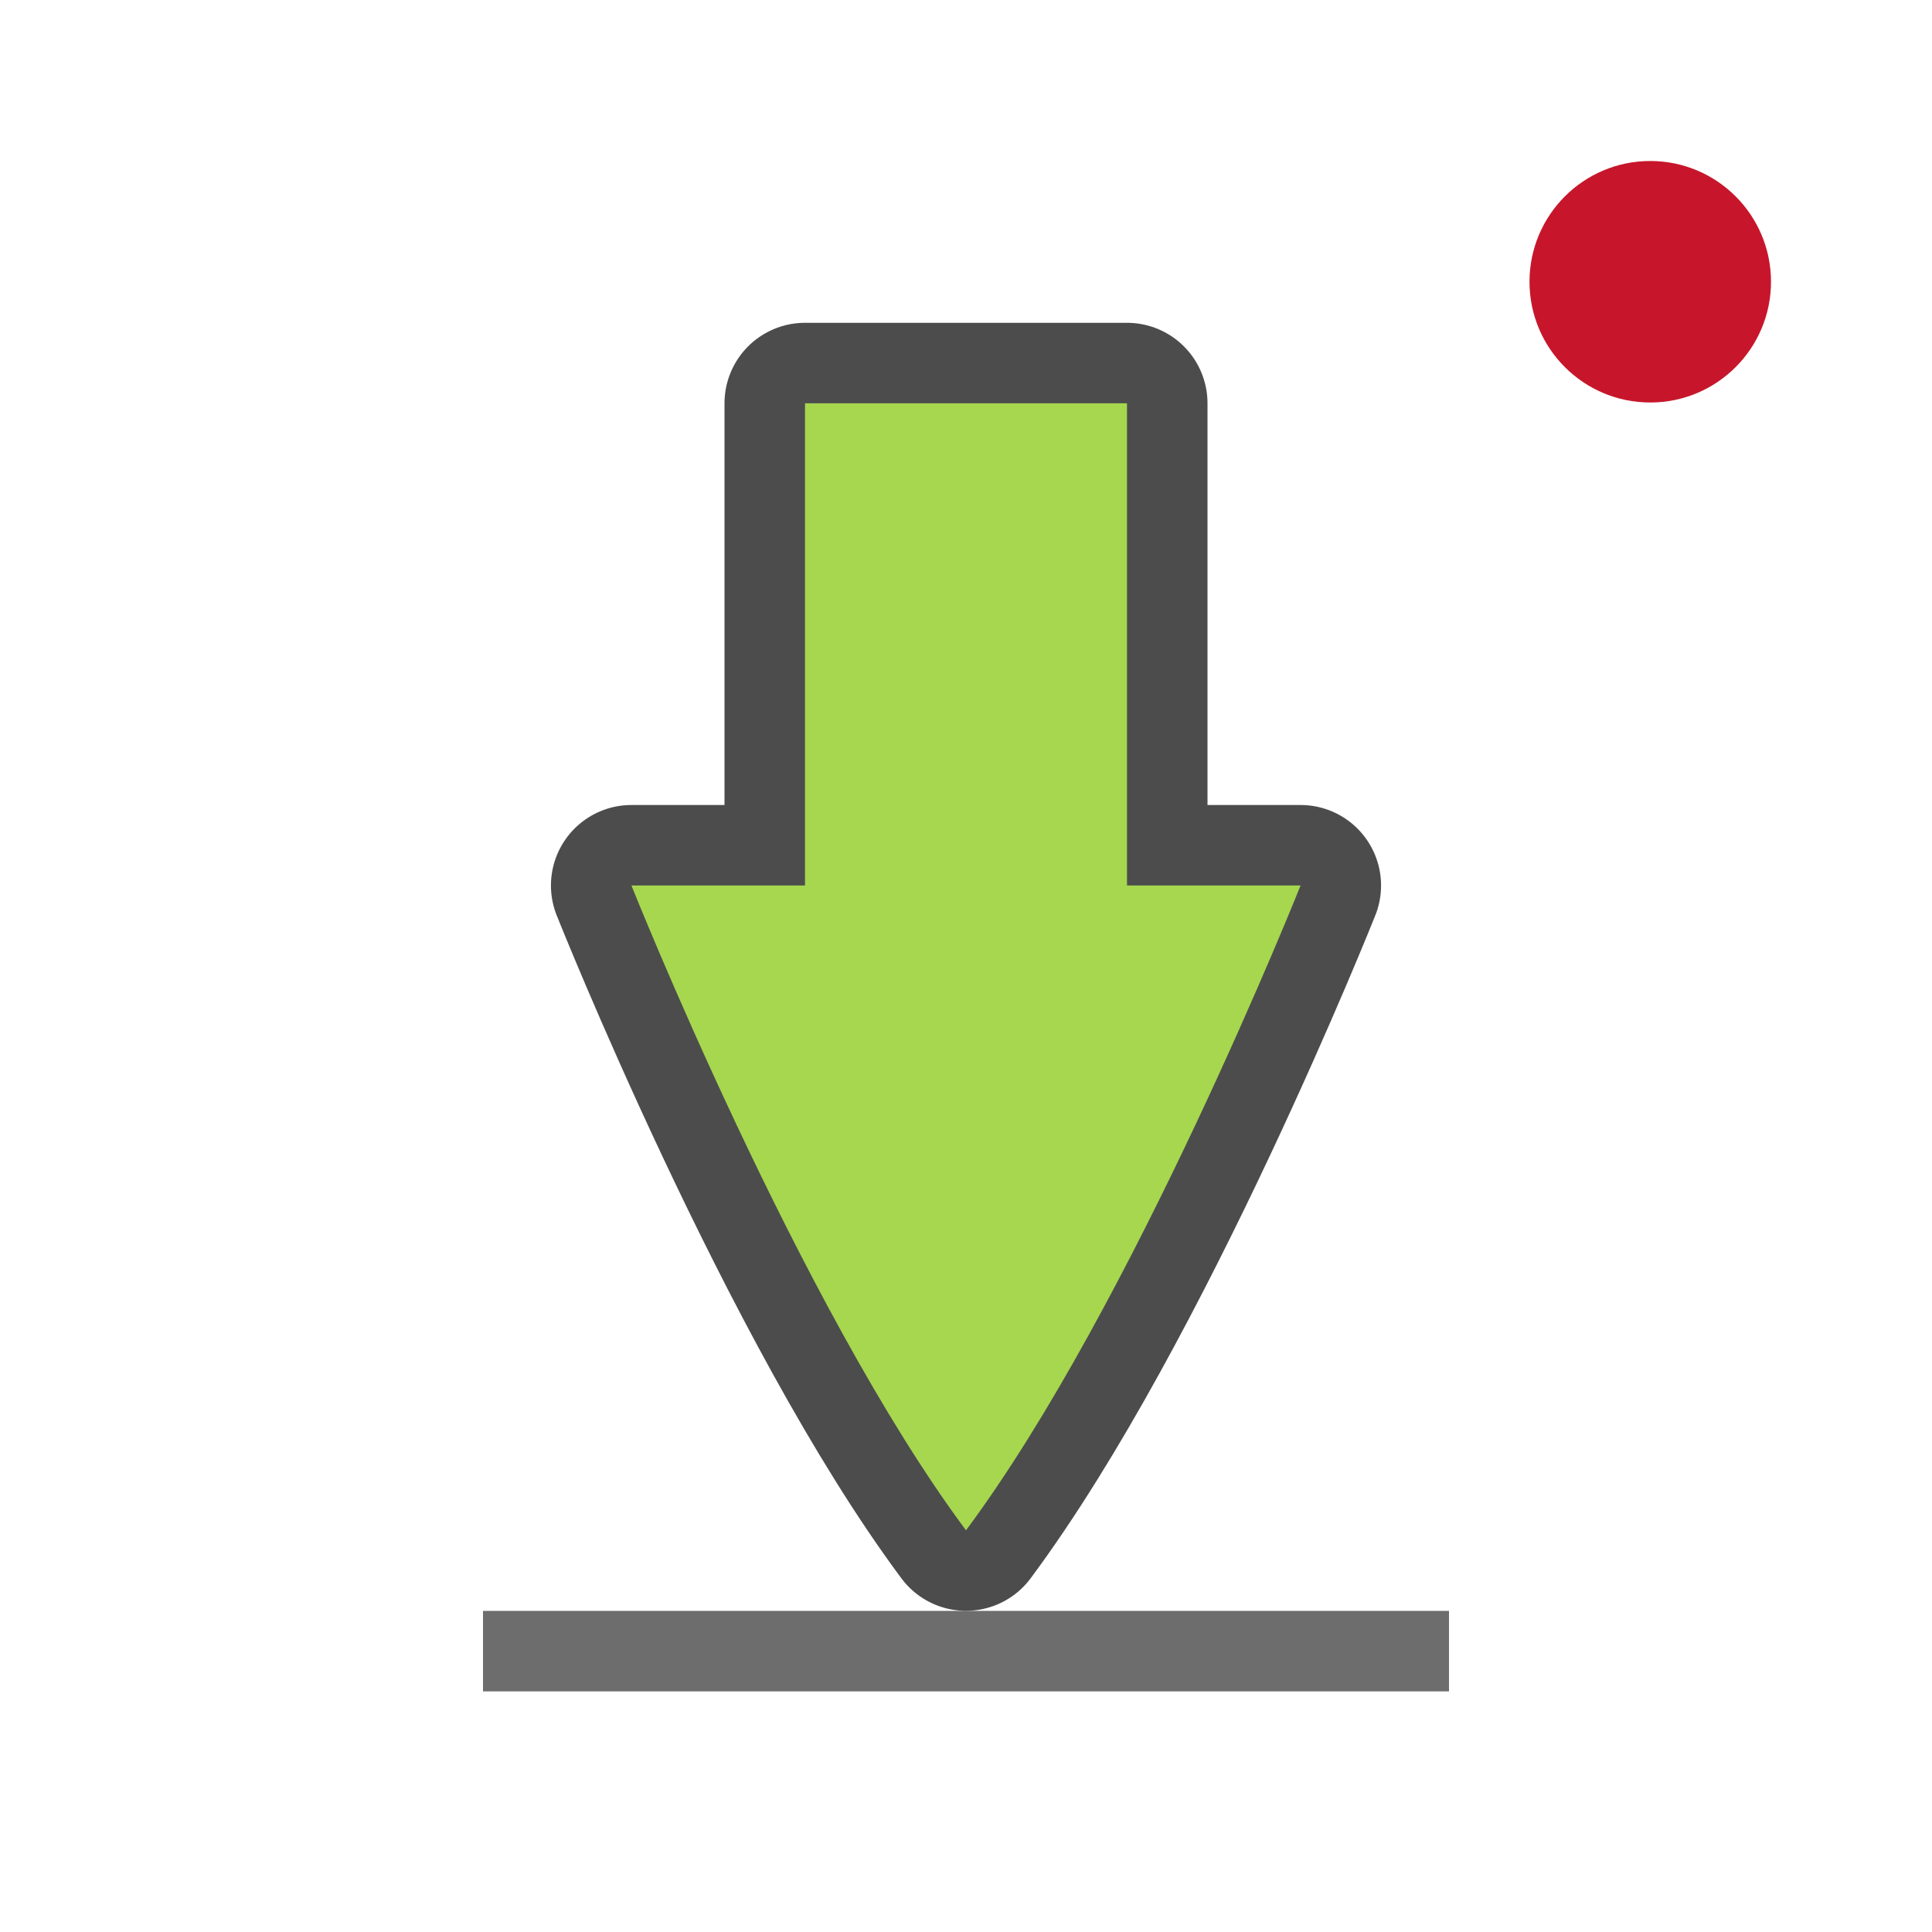
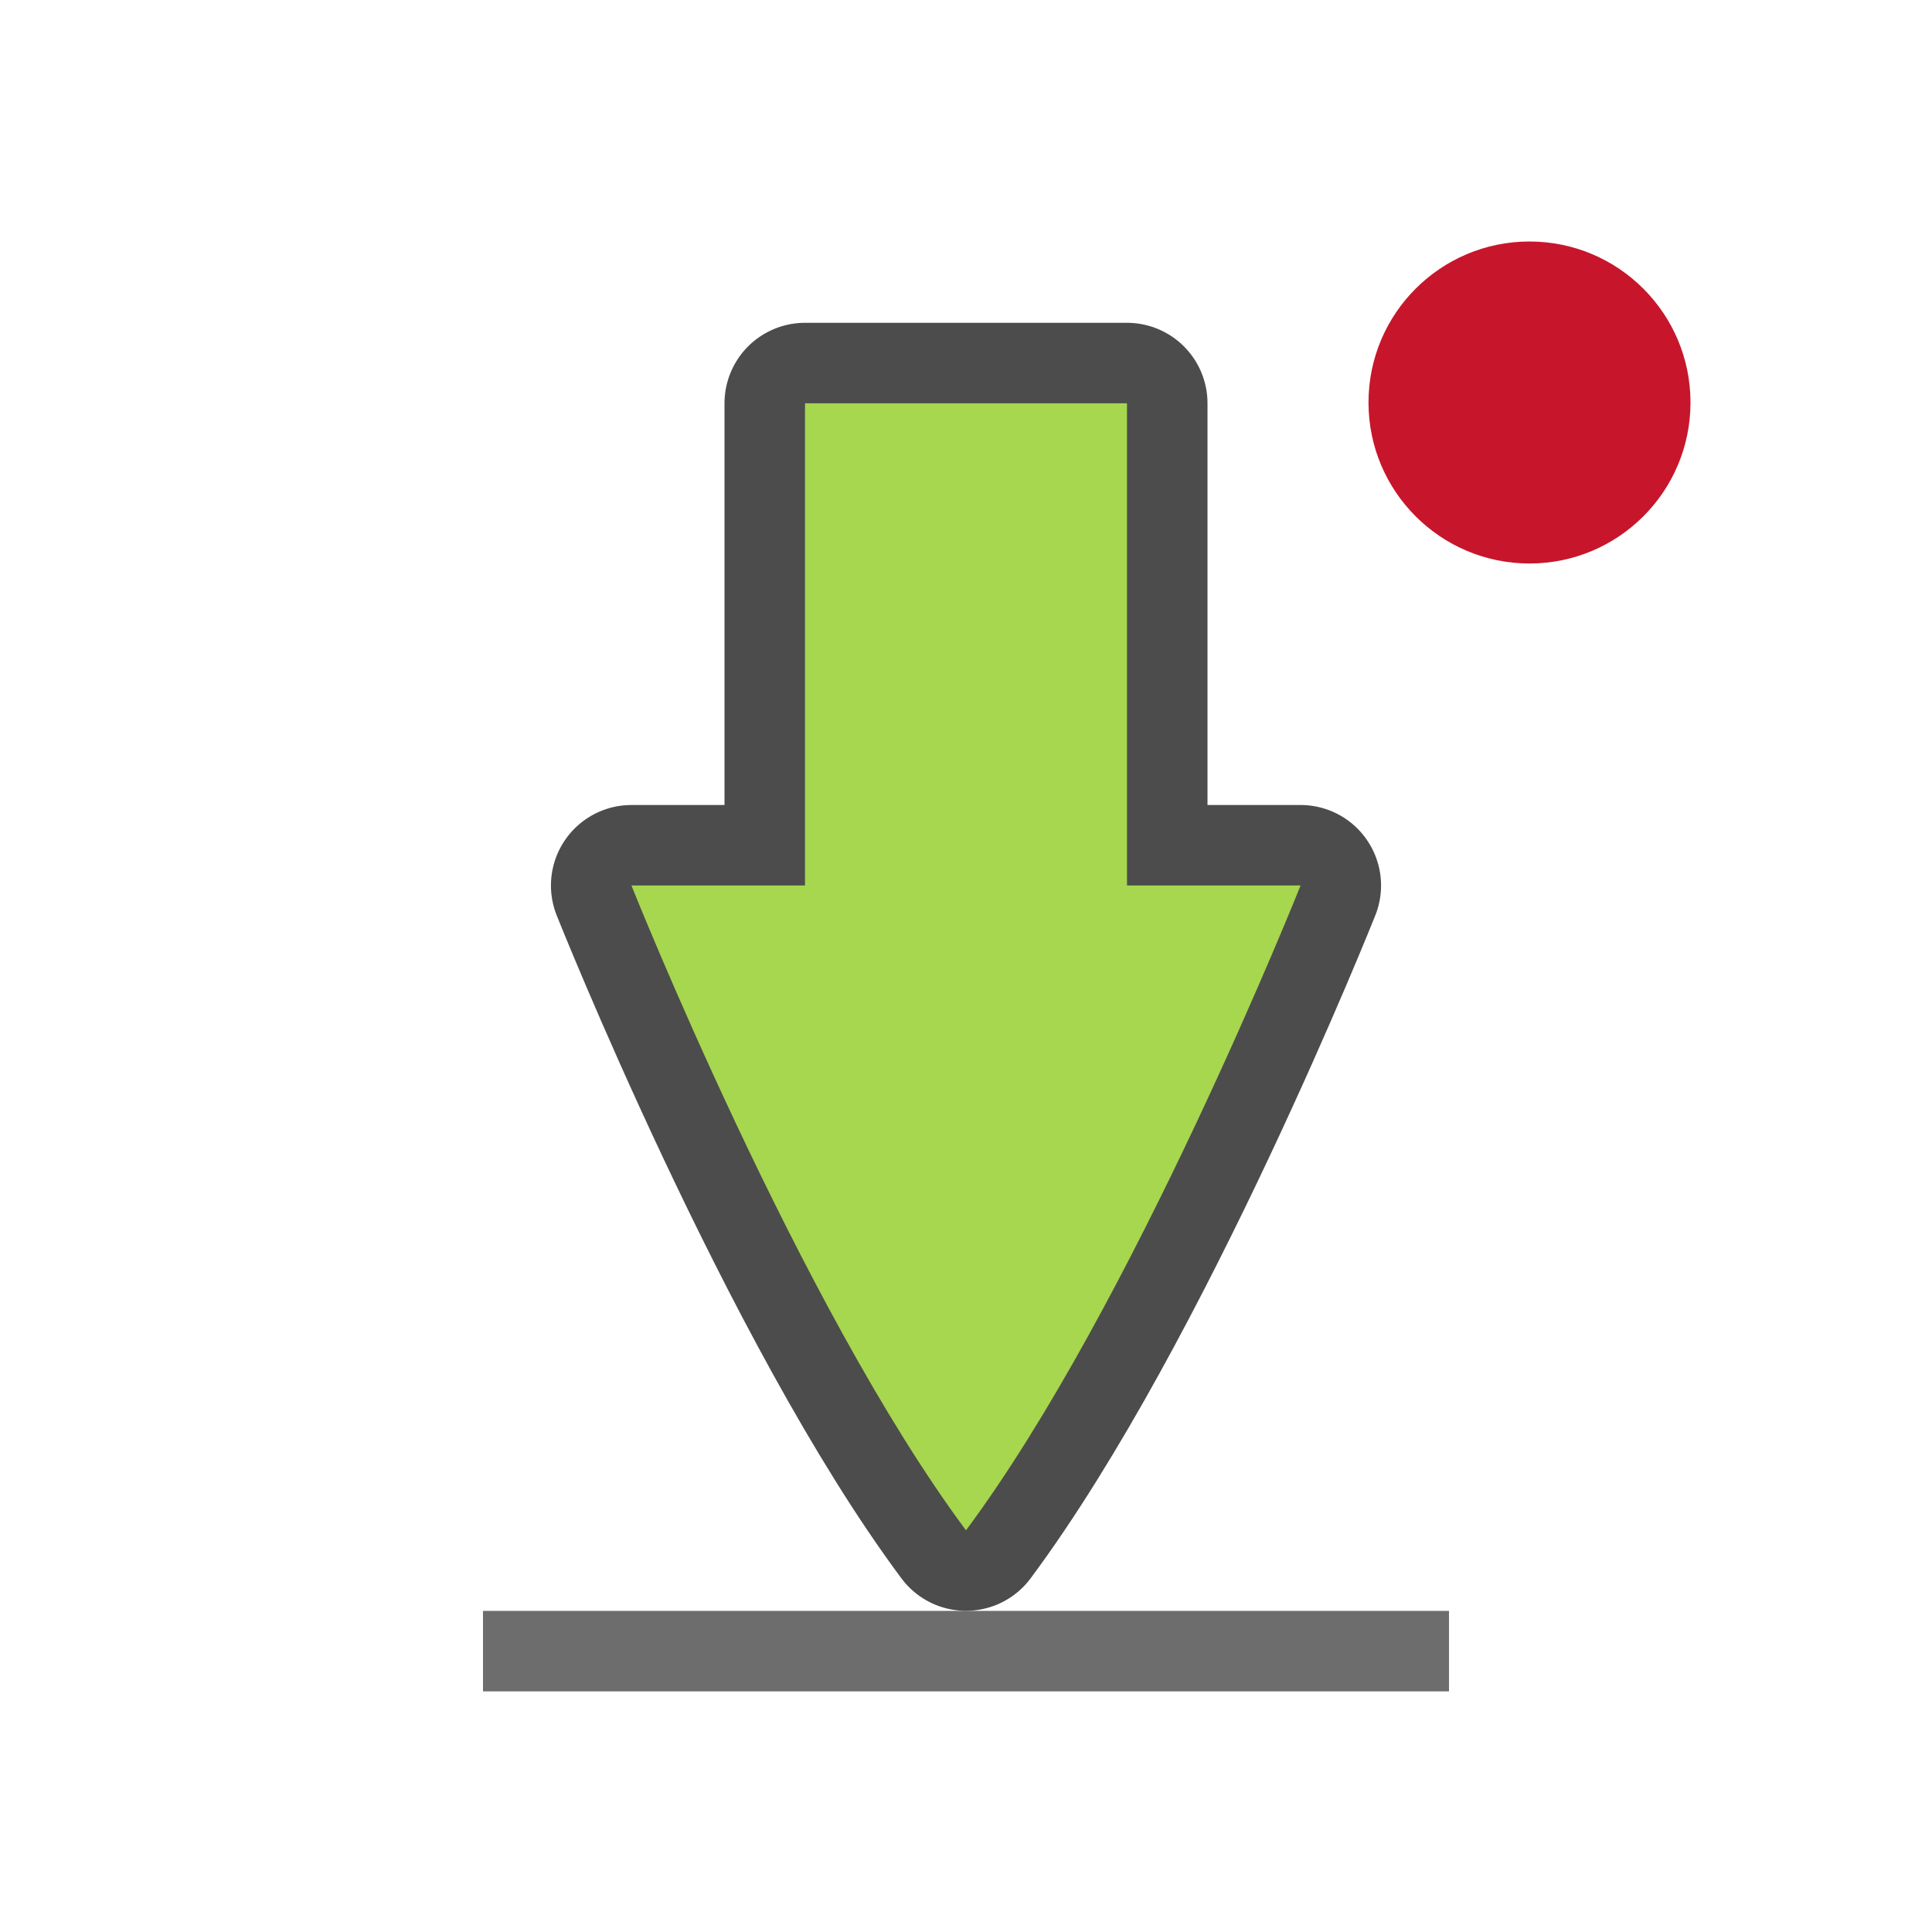
<svg xmlns="http://www.w3.org/2000/svg" height="24" width="24">
-   <circle style="opacity:1;fill:#c7162b;fill-opacity:1;fill-rule:nonzero;stroke:none;stroke-width:0;stroke-linecap:round;stroke-linejoin:round;stroke-miterlimit:4;stroke-dasharray:none;stroke-dashoffset:0;stroke-opacity:1" cx="20.5" cy="3.5" r="1.5" />
+   <circle style="opacity:1;fill:#c7162b;fill-opacity:1;fill-rule:nonzero;stroke:none;stroke-width:0;stroke-linecap:round;stroke-linejoin:round;stroke-miterlimit:4;stroke-dasharray:none;stroke-dashoffset:0;stroke-opacity:1" cx="19" cy="5" r="2" />
  <path style="opacity:1;vector-effect:none;fill:#6d6d6d;fill-opacity:1;stroke:none;stroke-width:.302;stroke-linecap:round;stroke-linejoin:miter;stroke-miterlimit:4;stroke-dasharray:none;stroke-dashoffset:0;stroke-opacity:1" d="M6 20.011h12v1H6z" />
  <path style="opacity:.7;vector-effect:none;fill:#000;fill-opacity:1;stroke:#000;stroke-width:2;stroke-linecap:round;stroke-linejoin:round;stroke-miterlimit:4;stroke-dasharray:none;stroke-dashoffset:0;stroke-opacity:1" d="M10 5.01V11H7.844S9.922 16.218 12 19.01c2.078-2.792 4.156-8.01 4.156-8.01H14V5.01z" />
  <path style="opacity:1;vector-effect:none;fill:#a6d74f;fill-opacity:1;stroke:none;stroke-width:.177;stroke-linecap:round;stroke-linejoin:round;stroke-miterlimit:4;stroke-dasharray:none;stroke-dashoffset:0;stroke-opacity:1" d="M10 5.01V11H7.844S9.922 16.218 12 19.01c2.078-2.792 4.156-8.01 4.156-8.01H14V5.01z" />
</svg>
